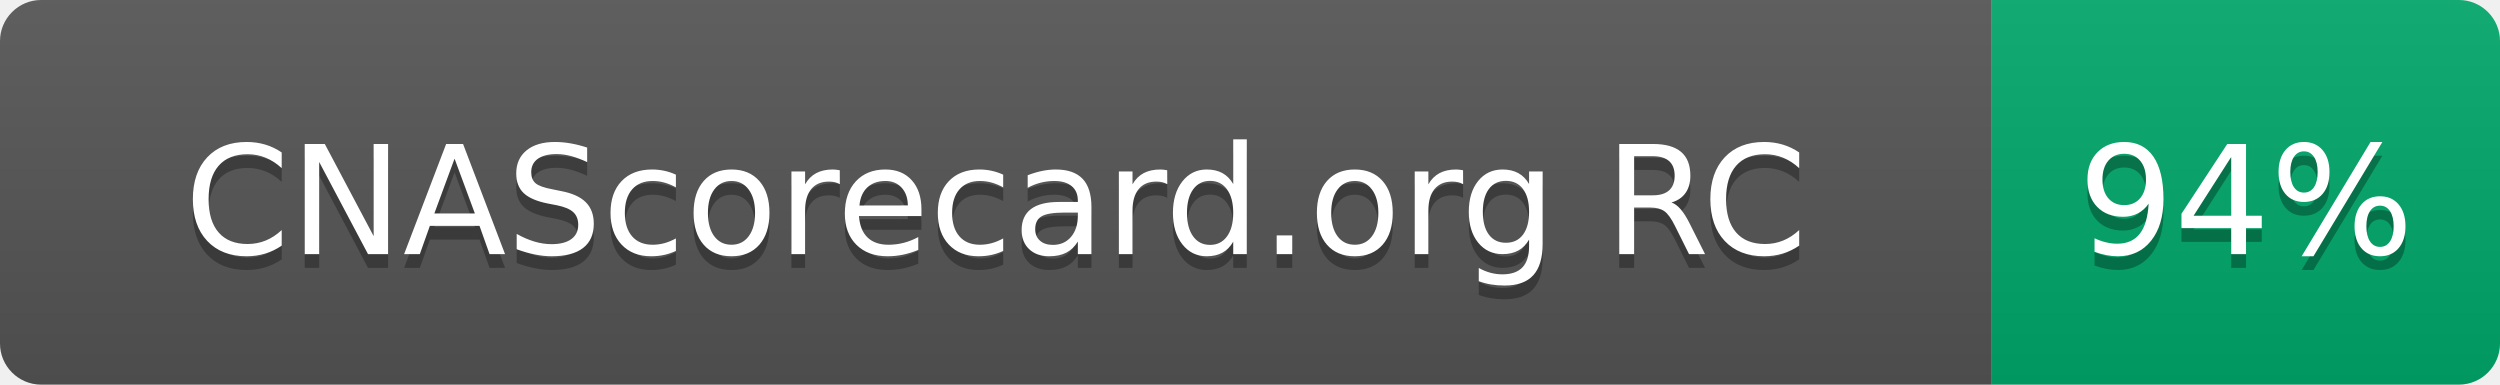
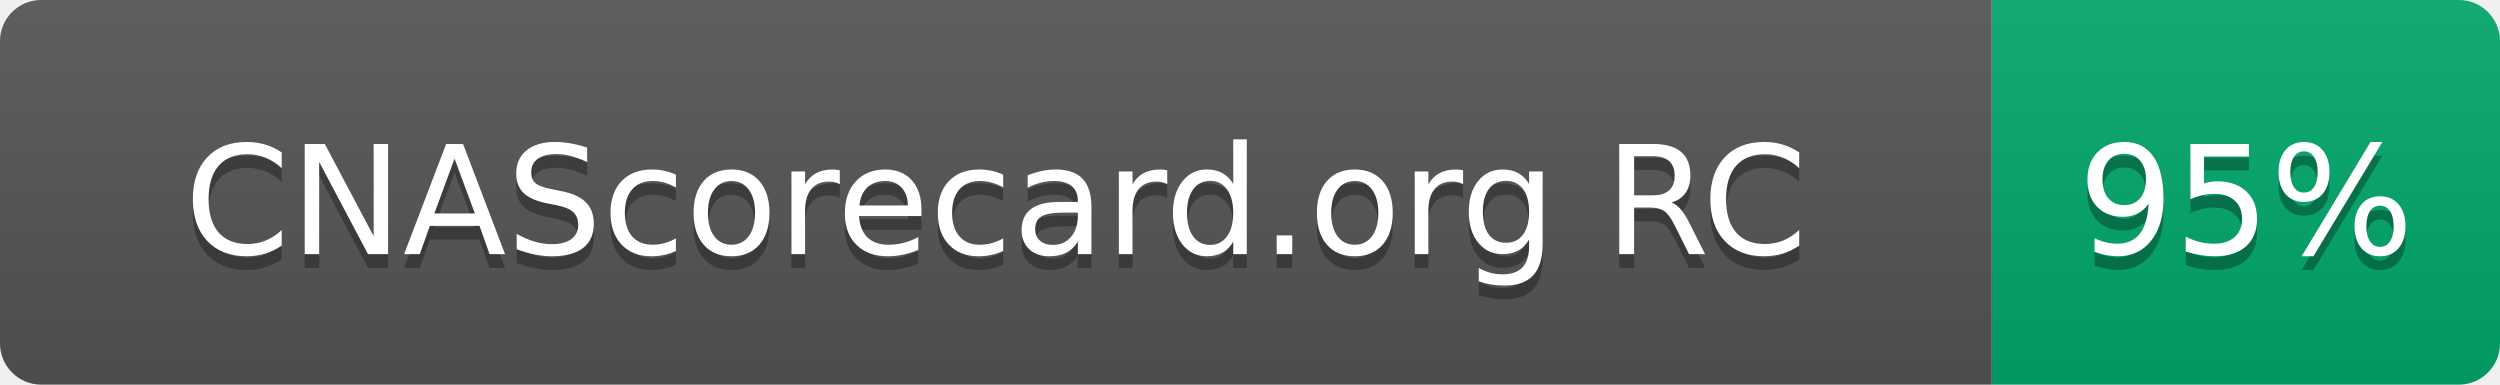
- <svg xmlns="http://www.w3.org/2000/svg" width="182" height="28" role="img" aria-label="CNAScorecard.org RC: 94%">
+ <svg xmlns="http://www.w3.org/2000/svg" width="182" height="28" role="img" aria-label="CNAScorecard.org RC: 95%">
  <linearGradient id="s" x2="0" y2="100%">
    <stop offset="0" stop-color="#bbb" stop-opacity=".1" />
    <stop offset="1" stop-opacity=".1" />
  </linearGradient>
  <clipPath id="r">
    <rect width="182" height="28" rx="3" fill="#fff" />
  </clipPath>
  <g clip-path="url(#r)">
    <rect width="145" height="28" fill="#555" />
    <rect x="145" width="37" height="28" fill="#00A86B" />
    <rect width="182" height="28" fill="url(#s)" />
  </g>
  <g fill="#fff" text-anchor="middle" font-family="Verdana,Geneva,DejaVu Sans,sans-serif" text-rendering="geometricPrecision" font-size="110">
    <text aria-hidden="true" x="725" y="195" fill="#010101" fill-opacity=".3" transform="scale(.1)" textLength="1178">CNAScorecard.org RC</text>
    <text x="725" y="185" transform="scale(.1)" fill="#fff" textLength="1178">CNAScorecard.org RC</text>
-     <text aria-hidden="true" x="1635" y="195" fill="#010101" fill-opacity=".3" transform="scale(.1)" textLength="210">94%</text>
-     <text x="1635" y="185" transform="scale(.1)" fill="#fff" textLength="210">94%</text>
+     <text aria-hidden="true" x="1635" y="195" fill="#010101" fill-opacity=".3" transform="scale(.1)" textLength="210">95%</text>
+     <text x="1635" y="185" transform="scale(.1)" fill="#fff" textLength="210">95%</text>
  </g>
</svg>
